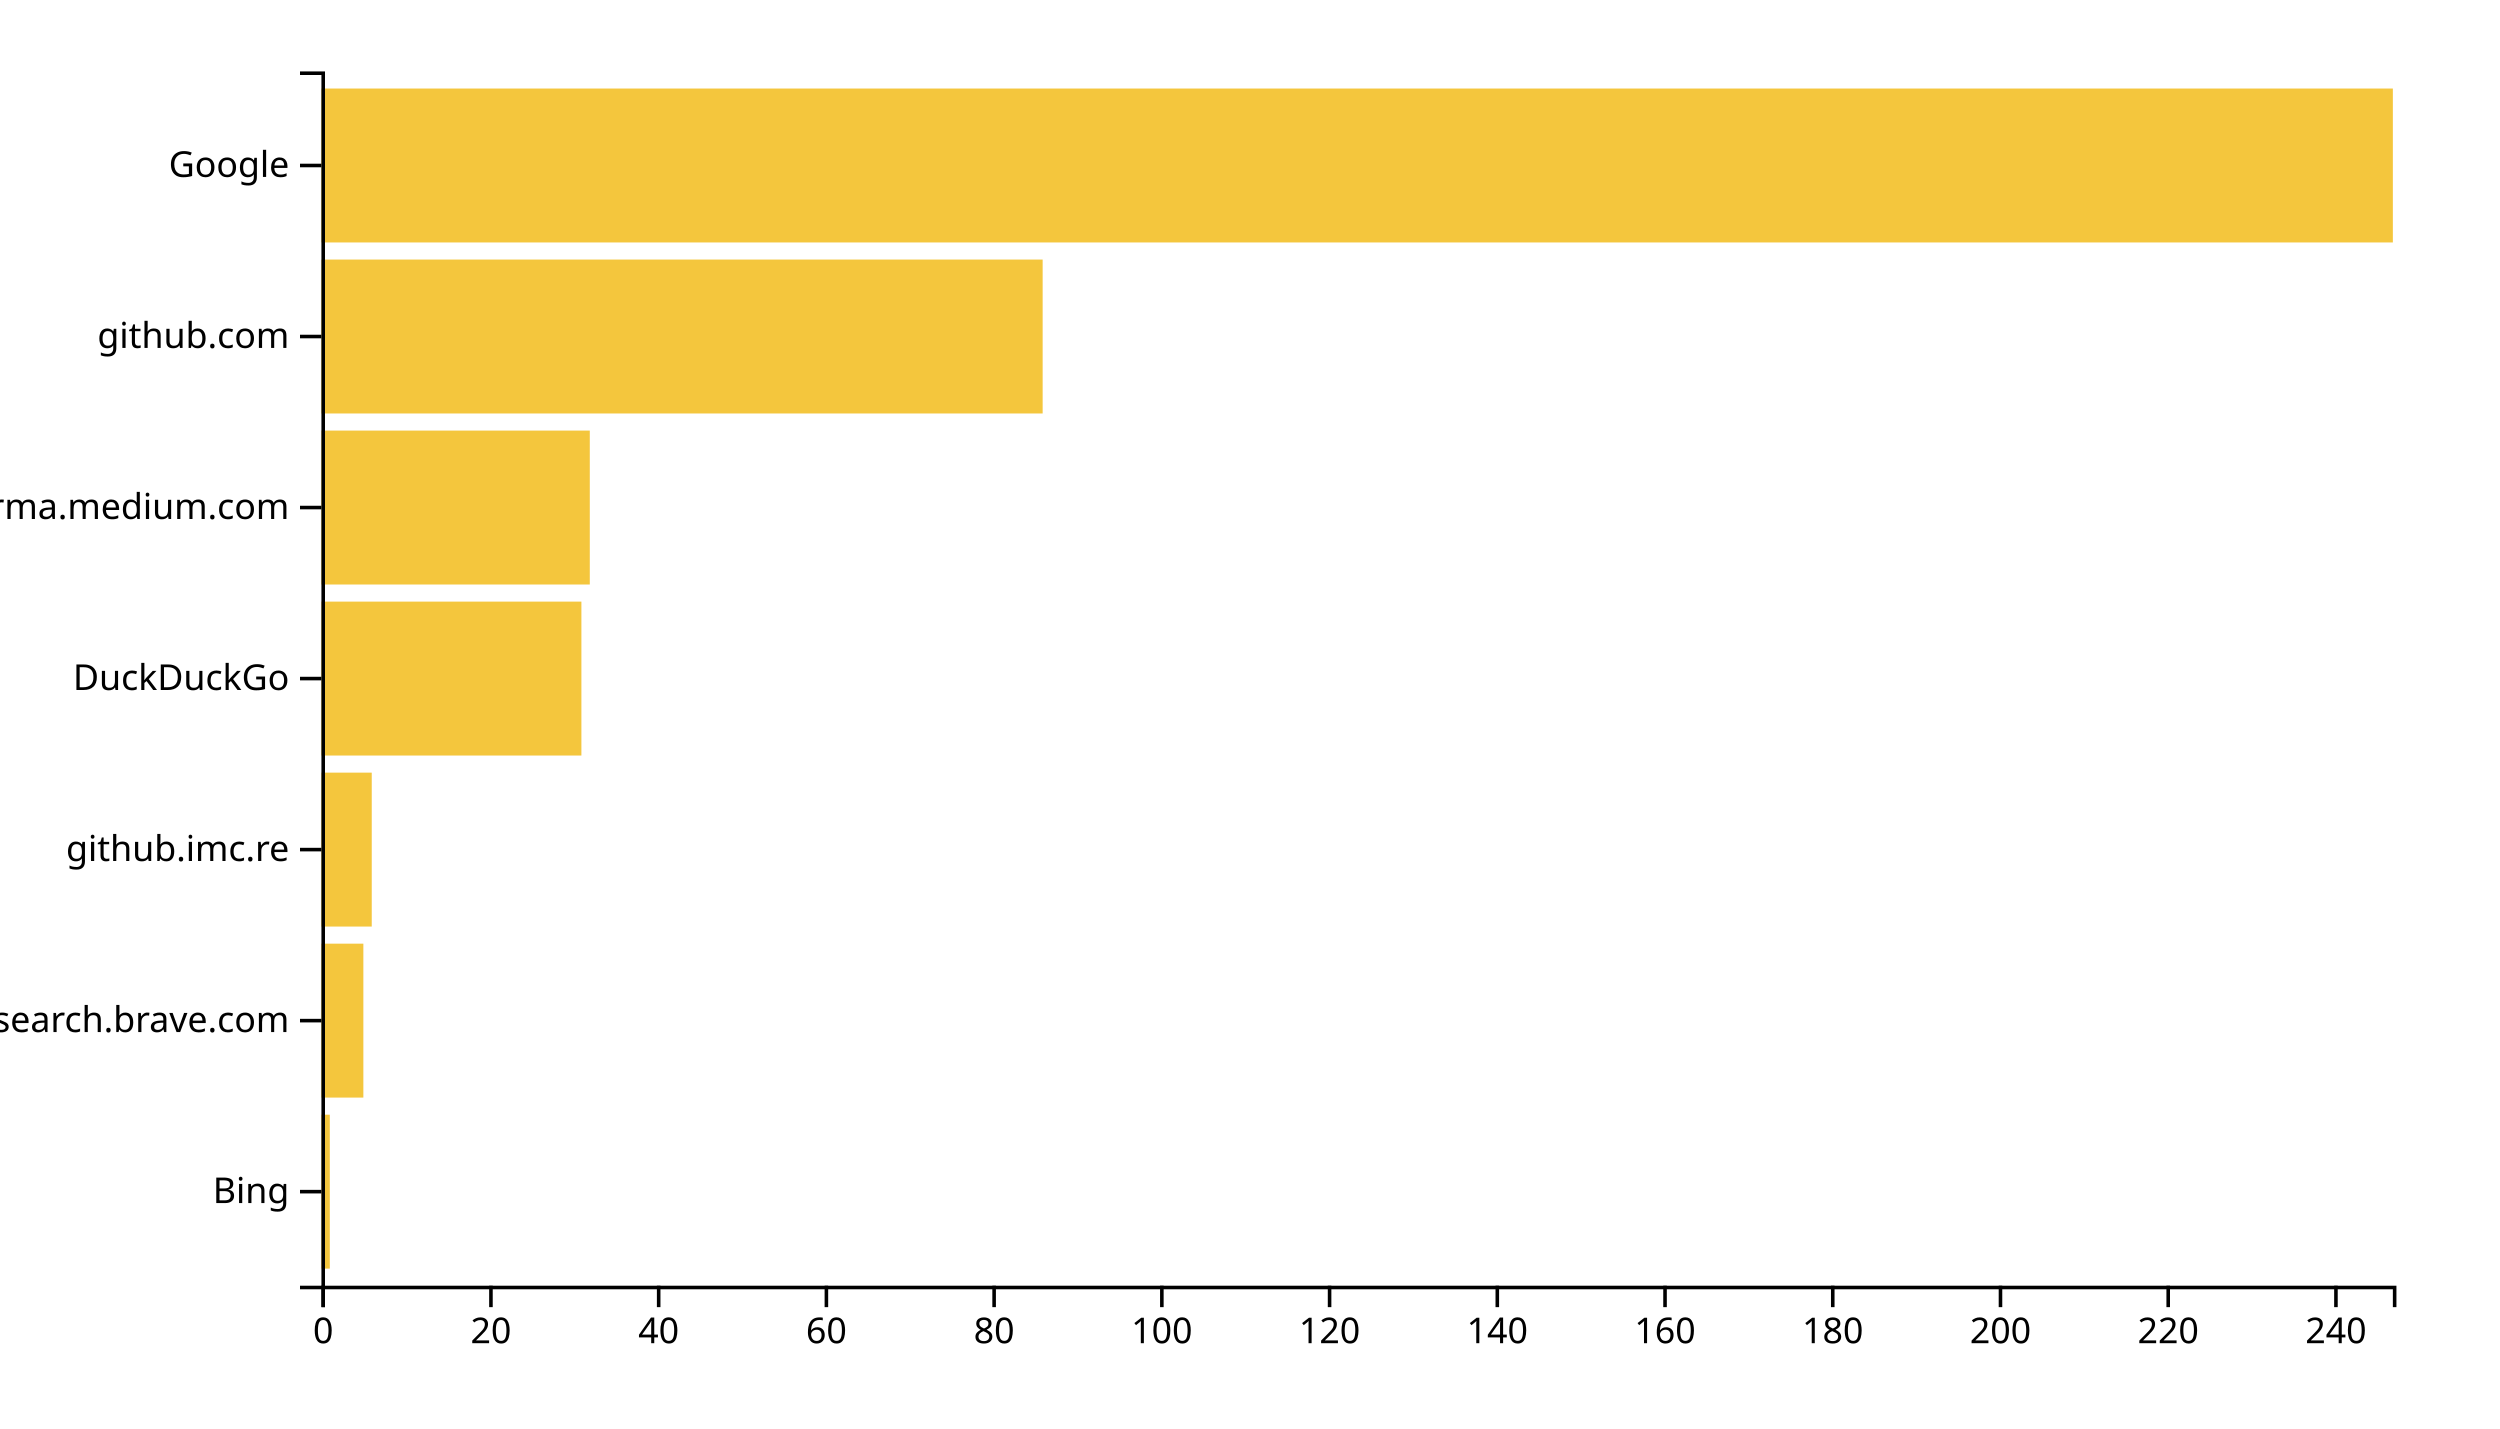
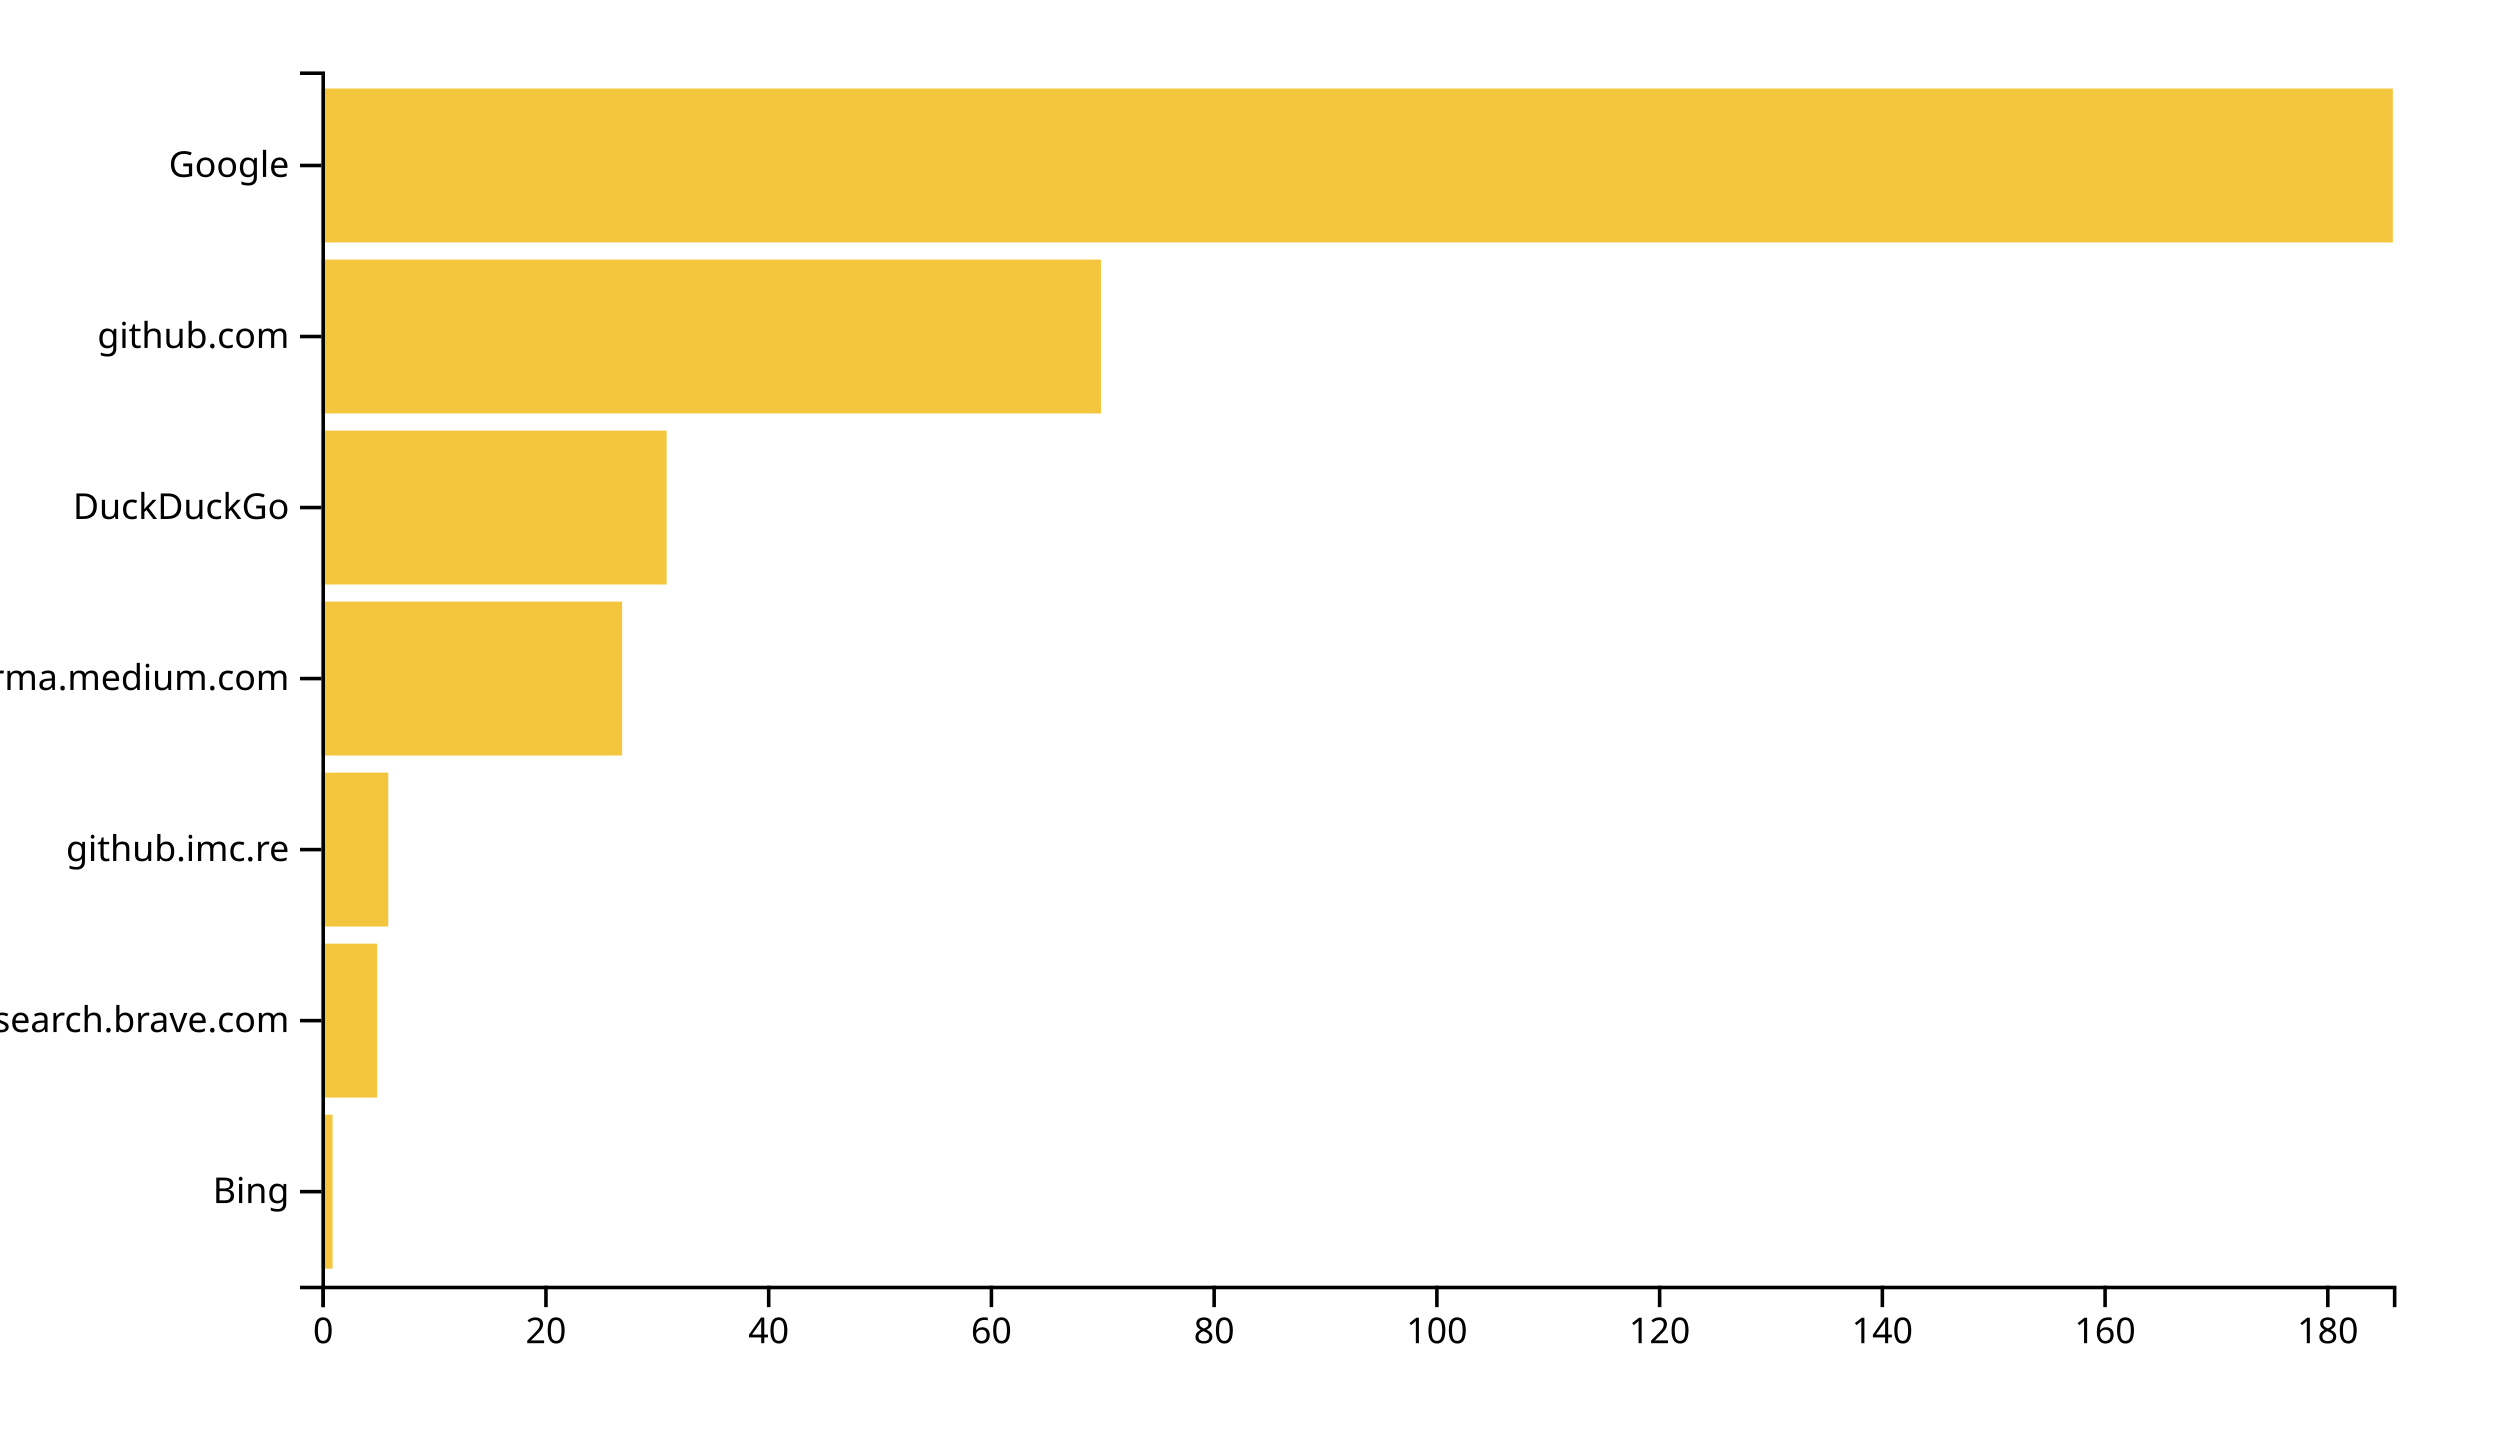
<svg xmlns="http://www.w3.org/2000/svg" width="700" height="400">
  <g transform="translate(90,20)">
-     <rect class="bar" width="2.348" y="292.113" height="43.099" style="fill: #f4c63d; text-anchor: end;" />
-     <rect class="bar" width="11.741" y="244.225" height="43.099" style="fill: #f4c63d; text-anchor: end;" />
-     <rect class="bar" width="14.089" y="196.338" height="43.099" style="fill: #f4c63d; text-anchor: end;" />
-     <rect class="bar" width="72.794" y="148.451" height="43.099" style="fill: #f4c63d; text-anchor: end;" />
-     <rect class="bar" width="75.142" y="100.563" height="43.099" style="fill: #f4c63d; text-anchor: end;" />
-     <rect class="bar" width="201.943" y="52.676" height="43.099" style="fill: #f4c63d; text-anchor: end;" />
+     <rect class="bar" width="3.118" y="292.113" height="43.099" style="fill: #f4c63d; text-anchor: end;" />
+     <rect class="bar" width="15.591" y="244.225" height="43.099" style="fill: #f4c63d; text-anchor: end;" />
+     <rect class="bar" width="18.71" y="196.338" height="43.099" style="fill: #f4c63d; text-anchor: end;" />
+     <rect class="bar" width="84.194" y="148.451" height="43.099" style="fill: #f4c63d; text-anchor: end;" />
+     <rect class="bar" width="96.667" y="100.563" height="43.099" style="fill: #f4c63d; text-anchor: end;" />
+     <rect class="bar" width="218.28" y="52.676" height="43.099" style="fill: #f4c63d; text-anchor: end;" />
    <rect class="bar" width="580" y="4.789" height="43.099" style="fill: #f4c63d; text-anchor: end;" />
    <g transform="translate(0,340)" fill="none" font-size="10" font-family="sans-serif" text-anchor="middle">
      <path class="domain" stroke="currentColor" d="M0.5,6V0.5H580.5V6" />
      <g class="tick" opacity="1" transform="translate(0.5,0)">
        <line stroke="currentColor" y2="6" />
        <text fill="currentColor" y="9" dy="0.71em">0</text>
      </g>
-       <g class="tick" opacity="1" transform="translate(47.46356,0)">
+       <g class="tick" opacity="1" transform="translate(62.86559,0)">
        <line stroke="currentColor" y2="6" />
        <text fill="currentColor" y="9" dy="0.71em">20</text>
      </g>
-       <g class="tick" opacity="1" transform="translate(94.42713,0)">
+       <g class="tick" opacity="1" transform="translate(125.2312,0)">
        <line stroke="currentColor" y2="6" />
        <text fill="currentColor" y="9" dy="0.71em">40</text>
      </g>
-       <g class="tick" opacity="1" transform="translate(141.3907,0)">
+       <g class="tick" opacity="1" transform="translate(187.5968,0)">
        <line stroke="currentColor" y2="6" />
        <text fill="currentColor" y="9" dy="0.71em">60</text>
      </g>
-       <g class="tick" opacity="1" transform="translate(188.3543,0)">
+       <g class="tick" opacity="1" transform="translate(249.9624,0)">
        <line stroke="currentColor" y2="6" />
        <text fill="currentColor" y="9" dy="0.71em">80</text>
      </g>
-       <g class="tick" opacity="1" transform="translate(235.3178,0)">
+       <g class="tick" opacity="1" transform="translate(312.328,0)">
        <line stroke="currentColor" y2="6" />
        <text fill="currentColor" y="9" dy="0.71em">100</text>
      </g>
-       <g class="tick" opacity="1" transform="translate(282.2814,0)">
+       <g class="tick" opacity="1" transform="translate(374.6935,0)">
        <line stroke="currentColor" y2="6" />
        <text fill="currentColor" y="9" dy="0.71em">120</text>
      </g>
-       <g class="tick" opacity="1" transform="translate(329.2449,0)">
+       <g class="tick" opacity="1" transform="translate(437.0591,0)">
        <line stroke="currentColor" y2="6" />
        <text fill="currentColor" y="9" dy="0.71em">140</text>
      </g>
-       <g class="tick" opacity="1" transform="translate(376.2085,0)">
+       <g class="tick" opacity="1" transform="translate(499.4247,0)">
        <line stroke="currentColor" y2="6" />
        <text fill="currentColor" y="9" dy="0.71em">160</text>
      </g>
-       <g class="tick" opacity="1" transform="translate(423.1721,0)">
+       <g class="tick" opacity="1" transform="translate(561.7903,0)">
        <line stroke="currentColor" y2="6" />
        <text fill="currentColor" y="9" dy="0.71em">180</text>
-       </g>
-       <g class="tick" opacity="1" transform="translate(470.1356,0)">
-         <line stroke="currentColor" y2="6" />
-         <text fill="currentColor" y="9" dy="0.71em">200</text>
-       </g>
-       <g class="tick" opacity="1" transform="translate(517.0992,0)">
-         <line stroke="currentColor" y2="6" />
-         <text fill="currentColor" y="9" dy="0.71em">220</text>
-       </g>
-       <g class="tick" opacity="1" transform="translate(564.0628,0)">
-         <line stroke="currentColor" y2="6" />
-         <text fill="currentColor" y="9" dy="0.71em">240</text>
      </g>
    </g>
    <g fill="none" font-size="10" font-family="sans-serif" text-anchor="end">
      <path class="domain" stroke="currentColor" d="M-6,340.5H0.5V0.5H-6" />
      <g class="tick" opacity="1" transform="translate(0,313.662)">
        <line stroke="currentColor" x2="-6" />
        <text fill="currentColor" x="-9" dy="0.32em">Bing</text>
      </g>
      <g class="tick" opacity="1" transform="translate(0,265.7746)">
        <line stroke="currentColor" x2="-6" />
        <text fill="currentColor" x="-9" dy="0.32em">search.brave.com</text>
      </g>
      <g class="tick" opacity="1" transform="translate(0,217.8873)">
        <line stroke="currentColor" x2="-6" />
        <text fill="currentColor" x="-9" dy="0.32em">github.imc.re</text>
      </g>
      <g class="tick" opacity="1" transform="translate(0,170)">
        <line stroke="currentColor" x2="-6" />
-         <text fill="currentColor" x="-9" dy="0.32em">DuckDuckGo</text>
+         <text fill="currentColor" x="-9" dy="0.32em">xgirma.medium.com</text>
      </g>
      <g class="tick" opacity="1" transform="translate(0,122.1127)">
        <line stroke="currentColor" x2="-6" />
-         <text fill="currentColor" x="-9" dy="0.32em">xgirma.medium.com</text>
+         <text fill="currentColor" x="-9" dy="0.32em">DuckDuckGo</text>
      </g>
      <g class="tick" opacity="1" transform="translate(0,74.22535)">
        <line stroke="currentColor" x2="-6" />
        <text fill="currentColor" x="-9" dy="0.32em">github.com</text>
      </g>
      <g class="tick" opacity="1" transform="translate(0,26.33803)">
        <line stroke="currentColor" x2="-6" />
        <text fill="currentColor" x="-9" dy="0.32em">Google</text>
      </g>
    </g>
  </g>
</svg>
